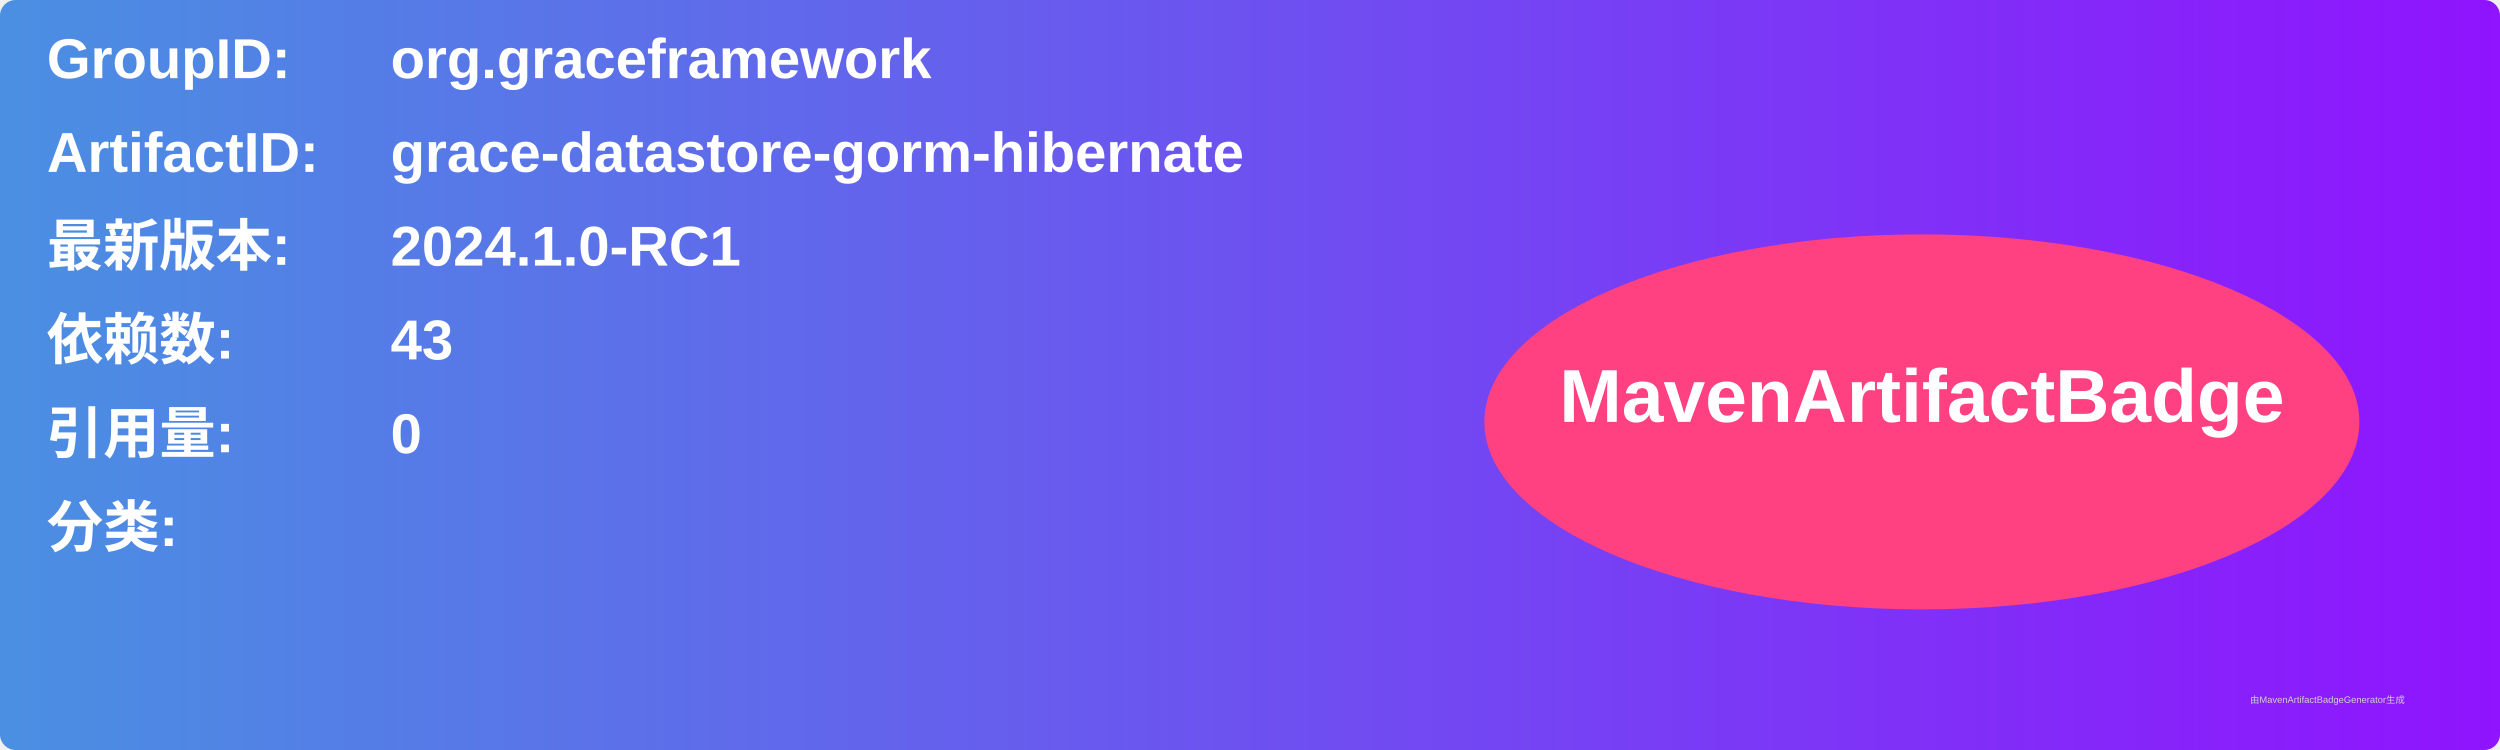
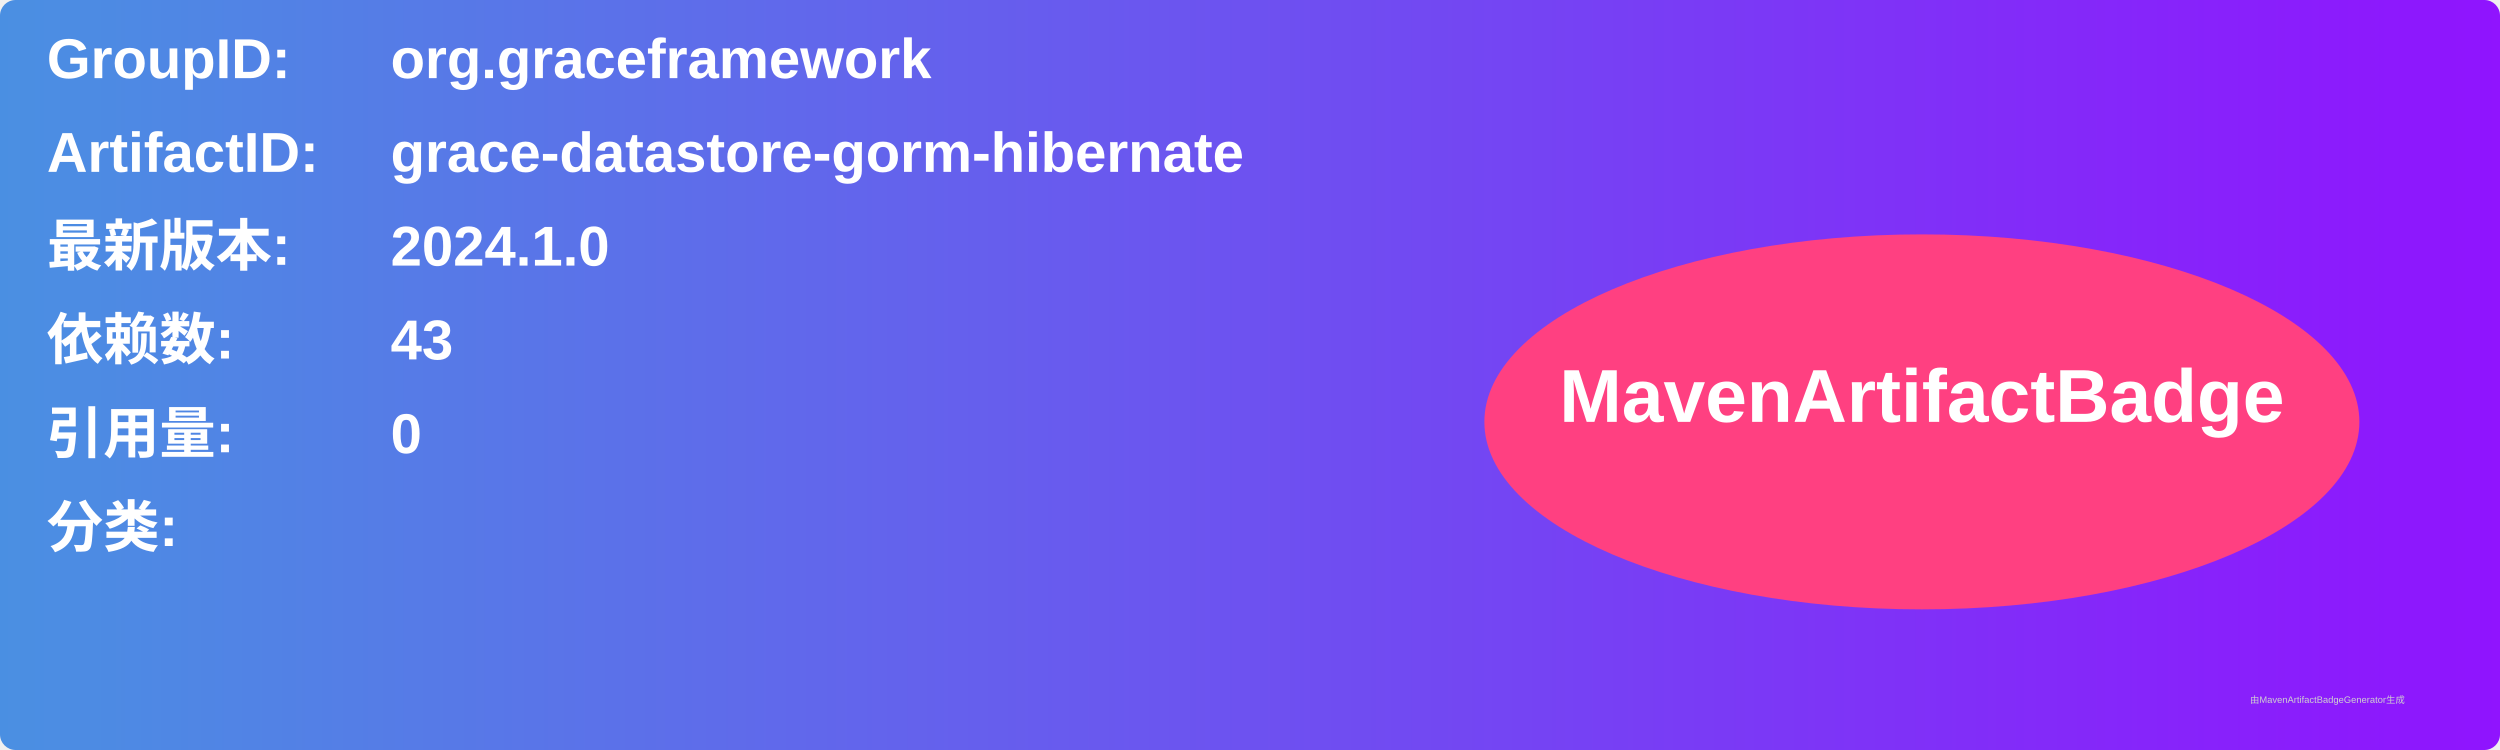
<svg xmlns="http://www.w3.org/2000/svg" width="800" height="240" viewBox="0 0 800 240">
  <linearGradient id="grad" x1="0%" y1="0%" x2="100%" y2="0%">
    <stop offset="0%" stop-color="#4a90e2" />
    <stop offset="100%" stop-color="#9013fe" />
  </linearGradient>
  <rect width="100%" height="100%" rx="5" ry="5" fill="url(#grad)" />
  <g transform="translate(15, 15)">
    <text x="0" y="10" font-family="Arial" font-size="18" fill="white" font-weight="bold" width="260">GroupID:</text>
    <text x="110" y="10" font-family="Arial" font-size="18" fill="white" font-weight="bold" width="460">org.graceframework</text>
    <text x="0" y="40" font-family="Arial" font-size="18" fill="white" font-weight="bold" width="260">ArtifactID:</text>
    <text x="110" y="40" font-family="Arial" font-size="18" fill="white" font-weight="bold" width="460">grace-datastore-gorm-hibernate</text>
    <text x="0" y="70" font-family="Arial" font-size="18" fill="white" font-weight="bold">最新版本:</text>
    <text x="110" y="70" font-family="Arial" font-size="18" fill="white" font-weight="bold">
-       <tspan font-weight="bold">2024.1.0-RC1</tspan>
+       <tspan font-weight="bold">2024.1.0</tspan>
    </text>
    <text x="0" y="100" font-family="Arial" font-size="18" fill="white" font-weight="bold">依赖数: </text>
    <text x="110" y="100" font-family="Arial" font-size="18" fill="white">
      <tspan font-weight="bold">43</tspan>
    </text>
    <text x="0" y="130" font-family="Arial" font-size="18" fill="white" font-weight="bold">引用量: </text>
    <text x="110" y="130" font-family="Arial" font-size="18" fill="white">
      <tspan font-weight="bold">0</tspan>
    </text>
    <text x="0" y="160" font-family="Arial" font-size="18" fill="white" font-weight="bold">分类:</text>
    <text x="10" y="190" font-family="Arial" font-size="10" fill="white">
      <tspan font-weight="bold" />
    </text>
    <ellipse cx="600" cy="120" rx="140" ry="60" fill="#ff4081" />
    <text x="600" y="120" text-anchor="middle" font-family="Arial" font-size="24" fill="white" font-weight="bold">MavenArtifactBadge</text>
  </g>
  <text x="720" y="225" font-family="Arial" font-size="3" fill="#d0d0d0">由MavenArtifactBadgeGenerator生成</text>
</svg>
